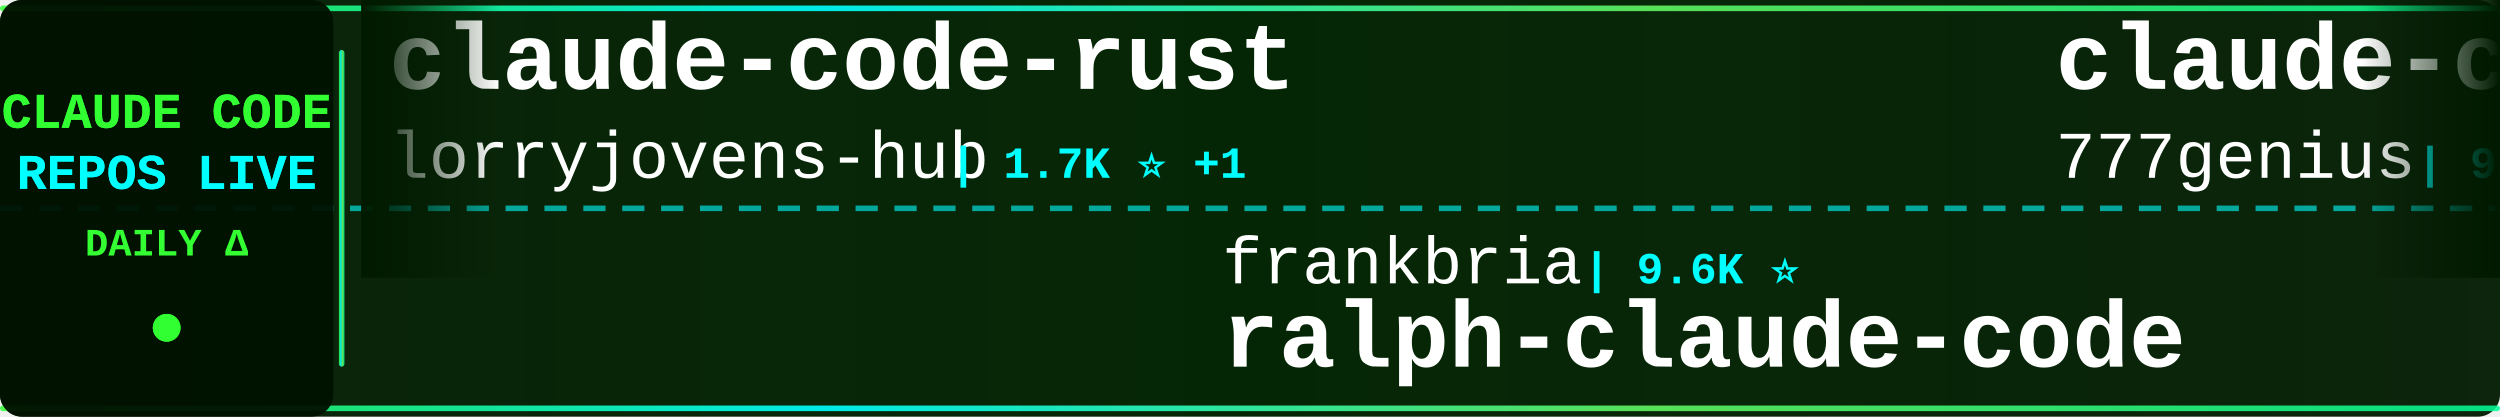
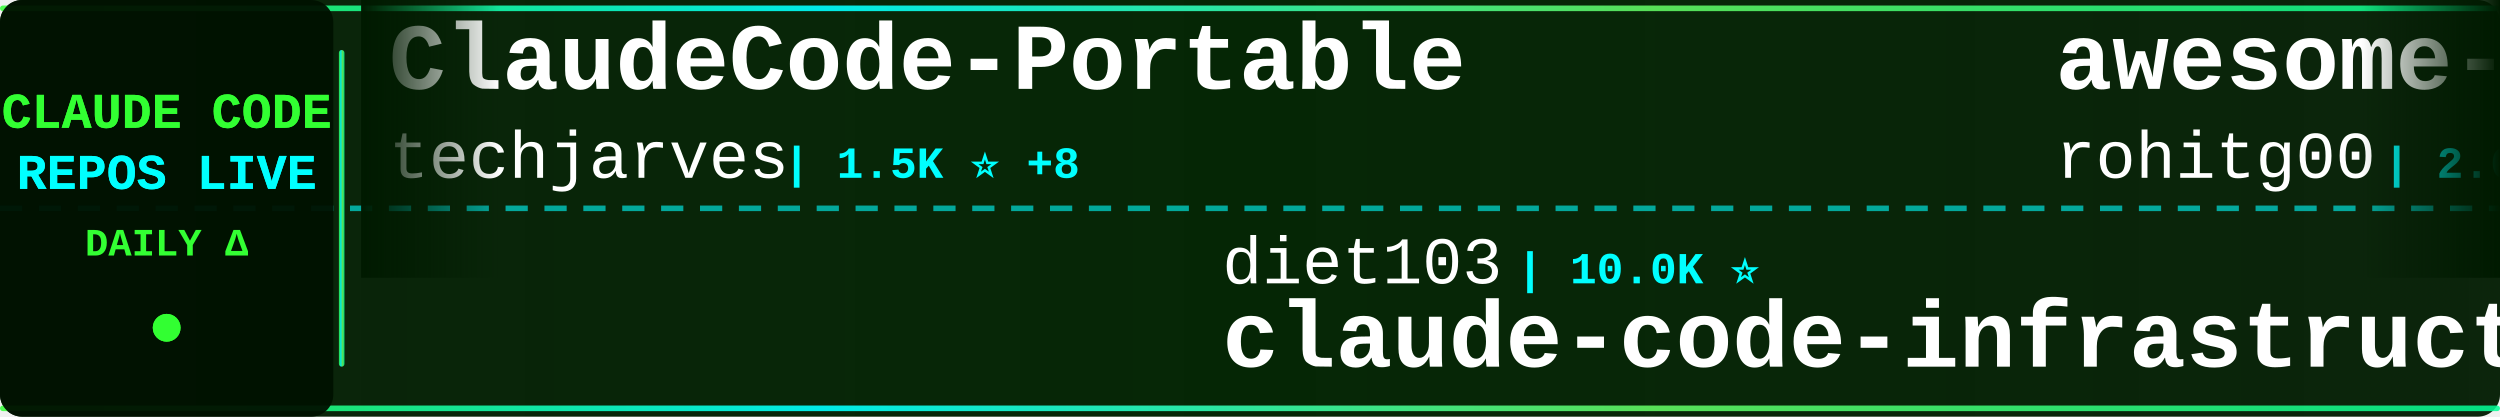
<svg xmlns="http://www.w3.org/2000/svg" width="900" height="150">
  <defs>
    <linearGradient id="tickerBg" x1="0%" y1="0%" x2="100%" y2="0%">
      <stop offset="0%" style="stop-color:#001a00;stop-opacity:0.95" />
      <stop offset="50%" style="stop-color:#002200;stop-opacity:0.98" />
      <stop offset="100%" style="stop-color:#001a00;stop-opacity:0.95" />
    </linearGradient>
    <linearGradient id="borderGrad" x1="0%" y1="0%" x2="100%" y2="0%">
      <stop offset="0%" style="stop-color:#33ff33;stop-opacity:0.85">
        <animate attributeName="stop-opacity" values="0.85;1;0.85" dur="2s" repeatCount="indefinite" />
      </stop>
      <stop offset="33%" style="stop-color:#00ffff;stop-opacity:0.9">
        <animate attributeName="stop-opacity" values="0.9;1;0.9" dur="2.2s" repeatCount="indefinite" />
      </stop>
      <stop offset="66%" style="stop-color:#66ff66;stop-opacity:0.85">
        <animate attributeName="stop-opacity" values="0.85;1;0.85" dur="1.8s" repeatCount="indefinite" />
      </stop>
      <stop offset="100%" style="stop-color:#00ff99;stop-opacity:0.85">
        <animate attributeName="stop-opacity" values="0.85;1;0.85" dur="2s" repeatCount="indefinite" />
      </stop>
    </linearGradient>
    <filter id="textGlow">
      <feGaussianBlur stdDeviation="0.1" result="coloredBlur" />
      <feMerge>
        <feMergeNode in="coloredBlur" />
        <feMergeNode in="SourceGraphic" />
      </feMerge>
    </filter>
    <filter id="metricGlow">
      <feGaussianBlur stdDeviation="0.2" result="coloredBlur" />
      <feMerge>
        <feMergeNode in="coloredBlur" />
        <feMergeNode in="SourceGraphic" />
      </feMerge>
    </filter>
    <linearGradient id="leftFade" x1="0%" y1="0%" x2="100%" y2="0%">
      <stop offset="0%" style="stop-color:#001a00;stop-opacity:1" />
      <stop offset="100%" style="stop-color:#001a00;stop-opacity:0" />
    </linearGradient>
    <linearGradient id="rightFade" x1="0%" y1="0%" x2="100%" y2="0%">
      <stop offset="0%" style="stop-color:#001a00;stop-opacity:0" />
      <stop offset="100%" style="stop-color:#001a00;stop-opacity:1" />
    </linearGradient>
  </defs>
  <rect width="900" height="150" fill="url(#tickerBg)" rx="8" />
  <rect x="0" y="2" width="900" height="2" fill="url(#borderGrad)" rx="1" />
  <rect x="0" y="146" width="900" height="2" fill="url(#borderGrad)" rx="1" />
  <line x1="0" y1="75" x2="900" y2="75" stroke="#00ffff" stroke-width="2" stroke-dasharray="8 6" opacity="0.6" />
  <rect x="0" y="0" width="120" height="150" fill="#001100" opacity="0.95" rx="8" />
  <text x="60" y="46" font-family="'Courier New', monospace" font-size="18" font-weight="bold" fill="#33ff33" text-anchor="middle" filter="url(#textGlow)">
    CLAUDE CODE
  </text>
  <text x="60" y="68" font-family="'Courier New', monospace" font-size="18" font-weight="bold" fill="#00ffff" text-anchor="middle" filter="url(#textGlow)">
    REPOS LIVE
  </text>
  <text x="60" y="92" font-family="'Courier New', monospace" font-size="14" font-weight="bold" fill="#33ff33" text-anchor="middle">
    DAILY Δ
  </text>
  <circle cx="60" cy="118" r="5" fill="#33ff33" filter="url(#metricGlow)">
    <animate attributeName="r" values="4;6;4" dur="1.5s" repeatCount="indefinite" />
    <animate attributeName="opacity" values="0.6;1;0.6" dur="1.5s" repeatCount="indefinite" />
  </circle>
  <rect x="122" y="18" width="2" height="114" fill="url(#borderGrad)" rx="1" />
  <clipPath id="tickerClip">
    <rect x="130" y="0" width="770" height="150" />
  </clipPath>
  <g clip-path="url(#tickerClip)">
    <g id="tickerItems">
      <animateTransform attributeName="transform" attributeType="XML" type="translate" from="0 0" to="-3000 0" dur="54s" repeatCount="indefinite" />
      <g transform="translate(0, 0)">
-         <text x="140" y="32" font-family="'Courier New', monospace" font-size="34" font-weight="bold" fill="#ffffff">claude-code-rust</text>
-         <text x="140" y="64" font-family="'Courier New', monospace" font-size="24" font-weight="normal" fill="#ffffff" opacity="1.0">lorryjovens-hub</text>
-         <text x="342" y="64" font-family="'Courier New', monospace" font-size="16" font-weight="bold" fill="#00ffff"> | 1.7K ⭐ +1</text>
+         <text x="140" y="32" font-family="'Courier New', monospace" font-size="34" font-weight="bold" fill="#ffffff">ClaudeCode-Portable</text>
+         <text x="140" y="64" font-family="'Courier New', monospace" font-size="24" font-weight="normal" fill="#ffffff" opacity="1.0">techjarves</text>
+         <text x="282" y="64" font-family="'Courier New', monospace" font-size="16" font-weight="bold" fill="#00ffff"> | 1.5K ⭐ +8</text>
      </g>
      <g transform="translate(300, 0)">
-         <text x="140" y="102" font-family="'Courier New', monospace" font-size="24" font-weight="normal" fill="#ffffff" opacity="1.0">frankbria</text>
-         <text x="270" y="102" font-family="'Courier New', monospace" font-size="16" font-weight="bold" fill="#00ffff"> | 9.6K ⭐</text>
-         <text x="140" y="132" font-family="'Courier New', monospace" font-size="34" font-weight="bold" fill="#ffffff">ralph-claude-code</text>
+         <text x="140" y="102" font-family="'Courier New', monospace" font-size="24" font-weight="normal" fill="#ffffff" opacity="1.0">diet103</text>
+         <text x="246" y="102" font-family="'Courier New', monospace" font-size="16" font-weight="bold" fill="#00ffff"> | 10.0K ⭐</text>
+         <text x="140" y="132" font-family="'Courier New', monospace" font-size="34" font-weight="bold" fill="#ffffff">claude-code-infrastructu...</text>
      </g>
      <g transform="translate(600, 0)">
-         <text x="140" y="32" font-family="'Courier New', monospace" font-size="34" font-weight="bold" fill="#ffffff">claude-code-source-code</text>
-         <text x="140" y="64" font-family="'Courier New', monospace" font-size="24" font-weight="normal" fill="#ffffff" opacity="1.0">777genius</text>
-         <text x="270" y="64" font-family="'Courier New', monospace" font-size="16" font-weight="bold" fill="#00ffff"> | 933 ⭐</text>
+         <text x="140" y="32" font-family="'Courier New', monospace" font-size="34" font-weight="bold" fill="#ffffff">awesome-claude-code-tool...</text>
+         <text x="140" y="64" font-family="'Courier New', monospace" font-size="24" font-weight="normal" fill="#ffffff" opacity="1.0">rohitg00</text>
+         <text x="258" y="64" font-family="'Courier New', monospace" font-size="16" font-weight="bold" fill="#00ffff"> | 2.6K ⭐ +1</text>
      </g>
      <g transform="translate(900, 0)">
-         <text x="140" y="102" font-family="'Courier New', monospace" font-size="24" font-weight="normal" fill="#ffffff" opacity="1.0">zebbern</text>
-         <text x="246" y="102" font-family="'Courier New', monospace" font-size="16" font-weight="bold" fill="#00ffff"> | 4.6K ⭐</text>
-         <text x="140" y="132" font-family="'Courier New', monospace" font-size="34" font-weight="bold" fill="#ffffff">claude-code-guide</text>
+         <text x="140" y="102" font-family="'Courier New', monospace" font-size="24" font-weight="normal" fill="#ffffff" opacity="1.0">sugyan</text>
+         <text x="234" y="102" font-family="'Courier New', monospace" font-size="16" font-weight="bold" fill="#00ffff"> | 1.1K ⭐</text>
+         <text x="140" y="132" font-family="'Courier New', monospace" font-size="34" font-weight="bold" fill="#ffffff">claude-code-webui</text>
      </g>
      <g transform="translate(1200, 0)">
-         <text x="140" y="32" font-family="'Courier New', monospace" font-size="34" font-weight="bold" fill="#ffffff">claude-code-tips</text>
-         <text x="140" y="64" font-family="'Courier New', monospace" font-size="24" font-weight="normal" fill="#ffffff" opacity="1.0">ykdojo</text>
-         <text x="234" y="64" font-family="'Courier New', monospace" font-size="16" font-weight="bold" fill="#00ffff"> | 10.1K ⭐ +2</text>
+         <text x="140" y="32" font-family="'Courier New', monospace" font-size="34" font-weight="bold" fill="#ffffff">claude-code-base-action</text>
+         <text x="140" y="64" font-family="'Courier New', monospace" font-size="24" font-weight="normal" fill="#ffffff" opacity="1.0">anthropics</text>
+         <text x="282" y="64" font-family="'Courier New', monospace" font-size="16" font-weight="bold" fill="#00ffff"> | 985 ⭐</text>
      </g>
      <g transform="translate(1500, 0)">
-         <text x="140" y="102" font-family="'Courier New', monospace" font-size="24" font-weight="normal" fill="#ffffff" opacity="1.0">disler</text>
-         <text x="234" y="102" font-family="'Courier New', monospace" font-size="16" font-weight="bold" fill="#00ffff"> | 3.9K ⭐</text>
-         <text x="140" y="132" font-family="'Courier New', monospace" font-size="34" font-weight="bold" fill="#ffffff">claude-code-hooks-master...</text>
+         <text x="140" y="102" font-family="'Courier New', monospace" font-size="24" font-weight="normal" fill="#ffffff" opacity="1.0">jqueryscript</text>
+         <text x="306" y="102" font-family="'Courier New', monospace" font-size="16" font-weight="bold" fill="#00ffff"> | 517 ⭐</text>
+         <text x="140" y="132" font-family="'Courier New', monospace" font-size="34" font-weight="bold" fill="#ffffff">awesome-claude-code</text>
      </g>
      <g transform="translate(1800, 0)">
-         <text x="140" y="32" font-family="'Courier New', monospace" font-size="34" font-weight="bold" fill="#ffffff">pi-vs-claude-code</text>
-         <text x="140" y="64" font-family="'Courier New', monospace" font-size="24" font-weight="normal" fill="#ffffff" opacity="1.0">disler</text>
-         <text x="234" y="64" font-family="'Courier New', monospace" font-size="16" font-weight="bold" fill="#00ffff"> | 1.7K ⭐ +1</text>
+         <text x="140" y="32" font-family="'Courier New', monospace" font-size="34" font-weight="bold" fill="#ffffff">claude-code</text>
+         <text x="140" y="64" font-family="'Courier New', monospace" font-size="24" font-weight="normal" fill="#ffffff" opacity="1.0">RishabhK103</text>
+         <text x="294" y="64" font-family="'Courier New', monospace" font-size="16" font-weight="bold" fill="#00ffff"> | 106 ⭐</text>
      </g>
      <g transform="translate(2100, 0)">
-         <text x="140" y="102" font-family="'Courier New', monospace" font-size="24" font-weight="normal" fill="#ffffff" opacity="1.0">fazxes</text>
-         <text x="234" y="102" font-family="'Courier New', monospace" font-size="16" font-weight="bold" fill="#00ffff"> | 241 ⭐</text>
-         <text x="140" y="132" font-family="'Courier New', monospace" font-size="34" font-weight="bold" fill="#ffffff">Claude-code</text>
+         <text x="140" y="102" font-family="'Courier New', monospace" font-size="24" font-weight="normal" fill="#ffffff" opacity="1.0">ponponon</text>
+         <text x="258" y="102" font-family="'Courier New', monospace" font-size="16" font-weight="bold" fill="#00ffff"> | 2.3K ⭐</text>
+         <text x="140" y="132" font-family="'Courier New', monospace" font-size="34" font-weight="bold" fill="#ffffff">claude_code_src</text>
      </g>
      <g transform="translate(2400, 0)">
-         <text x="140" y="32" font-family="'Courier New', monospace" font-size="34" font-weight="bold" fill="#ffffff">claude-code-source</text>
-         <text x="140" y="64" font-family="'Courier New', monospace" font-size="24" font-weight="normal" fill="#ffffff" opacity="1.0">hangsman</text>
-         <text x="258" y="64" font-family="'Courier New', monospace" font-size="16" font-weight="bold" fill="#00ffff"> | 795 ⭐</text>
+         <text x="140" y="32" font-family="'Courier New', monospace" font-size="34" font-weight="bold" fill="#ffffff">claude-code-settings</text>
+         <text x="140" y="64" font-family="'Courier New', monospace" font-size="24" font-weight="normal" fill="#ffffff" opacity="1.0">feiskyer</text>
+         <text x="258" y="64" font-family="'Courier New', monospace" font-size="16" font-weight="bold" fill="#00ffff"> | 1.7K ⭐</text>
      </g>
      <g transform="translate(2700, 0)">
-         <text x="140" y="102" font-family="'Courier New', monospace" font-size="24" font-weight="normal" fill="#ffffff" opacity="1.0">mehmoodosman</text>
-         <text x="306" y="102" font-family="'Courier New', monospace" font-size="16" font-weight="bold" fill="#00ffff"> | 174 ⭐</text>
-         <text x="140" y="132" font-family="'Courier New', monospace" font-size="34" font-weight="bold" fill="#ffffff">claude-code</text>
+         <text x="140" y="102" font-family="'Courier New', monospace" font-size="24" font-weight="normal" fill="#ffffff" opacity="1.0">guanshan</text>
+         <text x="258" y="102" font-family="'Courier New', monospace" font-size="16" font-weight="bold" fill="#00ffff"> | 61 ⭐</text>
+         <text x="140" y="132" font-family="'Courier New', monospace" font-size="34" font-weight="bold" fill="#ffffff">ClaudeCode</text>
      </g>
      <g transform="translate(3000, 0)">
-         <text x="140" y="32" font-family="'Courier New', monospace" font-size="34" font-weight="bold" fill="#ffffff">claude-code-rust</text>
-         <text x="140" y="64" font-family="'Courier New', monospace" font-size="24" font-weight="normal" fill="#ffffff" opacity="1.0">lorryjovens-hub</text>
-         <text x="342" y="64" font-family="'Courier New', monospace" font-size="16" font-weight="bold" fill="#00ffff"> | 1.7K ⭐ +1</text>
+         <text x="140" y="32" font-family="'Courier New', monospace" font-size="34" font-weight="bold" fill="#ffffff">ClaudeCode-Portable</text>
+         <text x="140" y="64" font-family="'Courier New', monospace" font-size="24" font-weight="normal" fill="#ffffff" opacity="1.0">techjarves</text>
+         <text x="282" y="64" font-family="'Courier New', monospace" font-size="16" font-weight="bold" fill="#00ffff"> | 1.5K ⭐ +8</text>
      </g>
      <g transform="translate(3300, 0)">
-         <text x="140" y="102" font-family="'Courier New', monospace" font-size="24" font-weight="normal" fill="#ffffff" opacity="1.0">frankbria</text>
-         <text x="270" y="102" font-family="'Courier New', monospace" font-size="16" font-weight="bold" fill="#00ffff"> | 9.6K ⭐</text>
-         <text x="140" y="132" font-family="'Courier New', monospace" font-size="34" font-weight="bold" fill="#ffffff">ralph-claude-code</text>
+         <text x="140" y="102" font-family="'Courier New', monospace" font-size="24" font-weight="normal" fill="#ffffff" opacity="1.0">diet103</text>
+         <text x="246" y="102" font-family="'Courier New', monospace" font-size="16" font-weight="bold" fill="#00ffff"> | 10.0K ⭐</text>
+         <text x="140" y="132" font-family="'Courier New', monospace" font-size="34" font-weight="bold" fill="#ffffff">claude-code-infrastructu...</text>
      </g>
      <g transform="translate(3600, 0)">
-         <text x="140" y="32" font-family="'Courier New', monospace" font-size="34" font-weight="bold" fill="#ffffff">claude-code-source-code</text>
-         <text x="140" y="64" font-family="'Courier New', monospace" font-size="24" font-weight="normal" fill="#ffffff" opacity="1.0">777genius</text>
-         <text x="270" y="64" font-family="'Courier New', monospace" font-size="16" font-weight="bold" fill="#00ffff"> | 933 ⭐</text>
+         <text x="140" y="32" font-family="'Courier New', monospace" font-size="34" font-weight="bold" fill="#ffffff">awesome-claude-code-tool...</text>
+         <text x="140" y="64" font-family="'Courier New', monospace" font-size="24" font-weight="normal" fill="#ffffff" opacity="1.0">rohitg00</text>
+         <text x="258" y="64" font-family="'Courier New', monospace" font-size="16" font-weight="bold" fill="#00ffff"> | 2.6K ⭐ +1</text>
      </g>
      <g transform="translate(3900, 0)">
-         <text x="140" y="102" font-family="'Courier New', monospace" font-size="24" font-weight="normal" fill="#ffffff" opacity="1.0">zebbern</text>
-         <text x="246" y="102" font-family="'Courier New', monospace" font-size="16" font-weight="bold" fill="#00ffff"> | 4.6K ⭐</text>
-         <text x="140" y="132" font-family="'Courier New', monospace" font-size="34" font-weight="bold" fill="#ffffff">claude-code-guide</text>
+         <text x="140" y="102" font-family="'Courier New', monospace" font-size="24" font-weight="normal" fill="#ffffff" opacity="1.0">sugyan</text>
+         <text x="234" y="102" font-family="'Courier New', monospace" font-size="16" font-weight="bold" fill="#00ffff"> | 1.1K ⭐</text>
+         <text x="140" y="132" font-family="'Courier New', monospace" font-size="34" font-weight="bold" fill="#ffffff">claude-code-webui</text>
      </g>
    </g>
  </g>
  <rect x="130" y="0" width="50" height="100" fill="url(#leftFade)" />
  <rect x="850" y="0" width="50" height="100" fill="url(#rightFade)" />
</svg>
